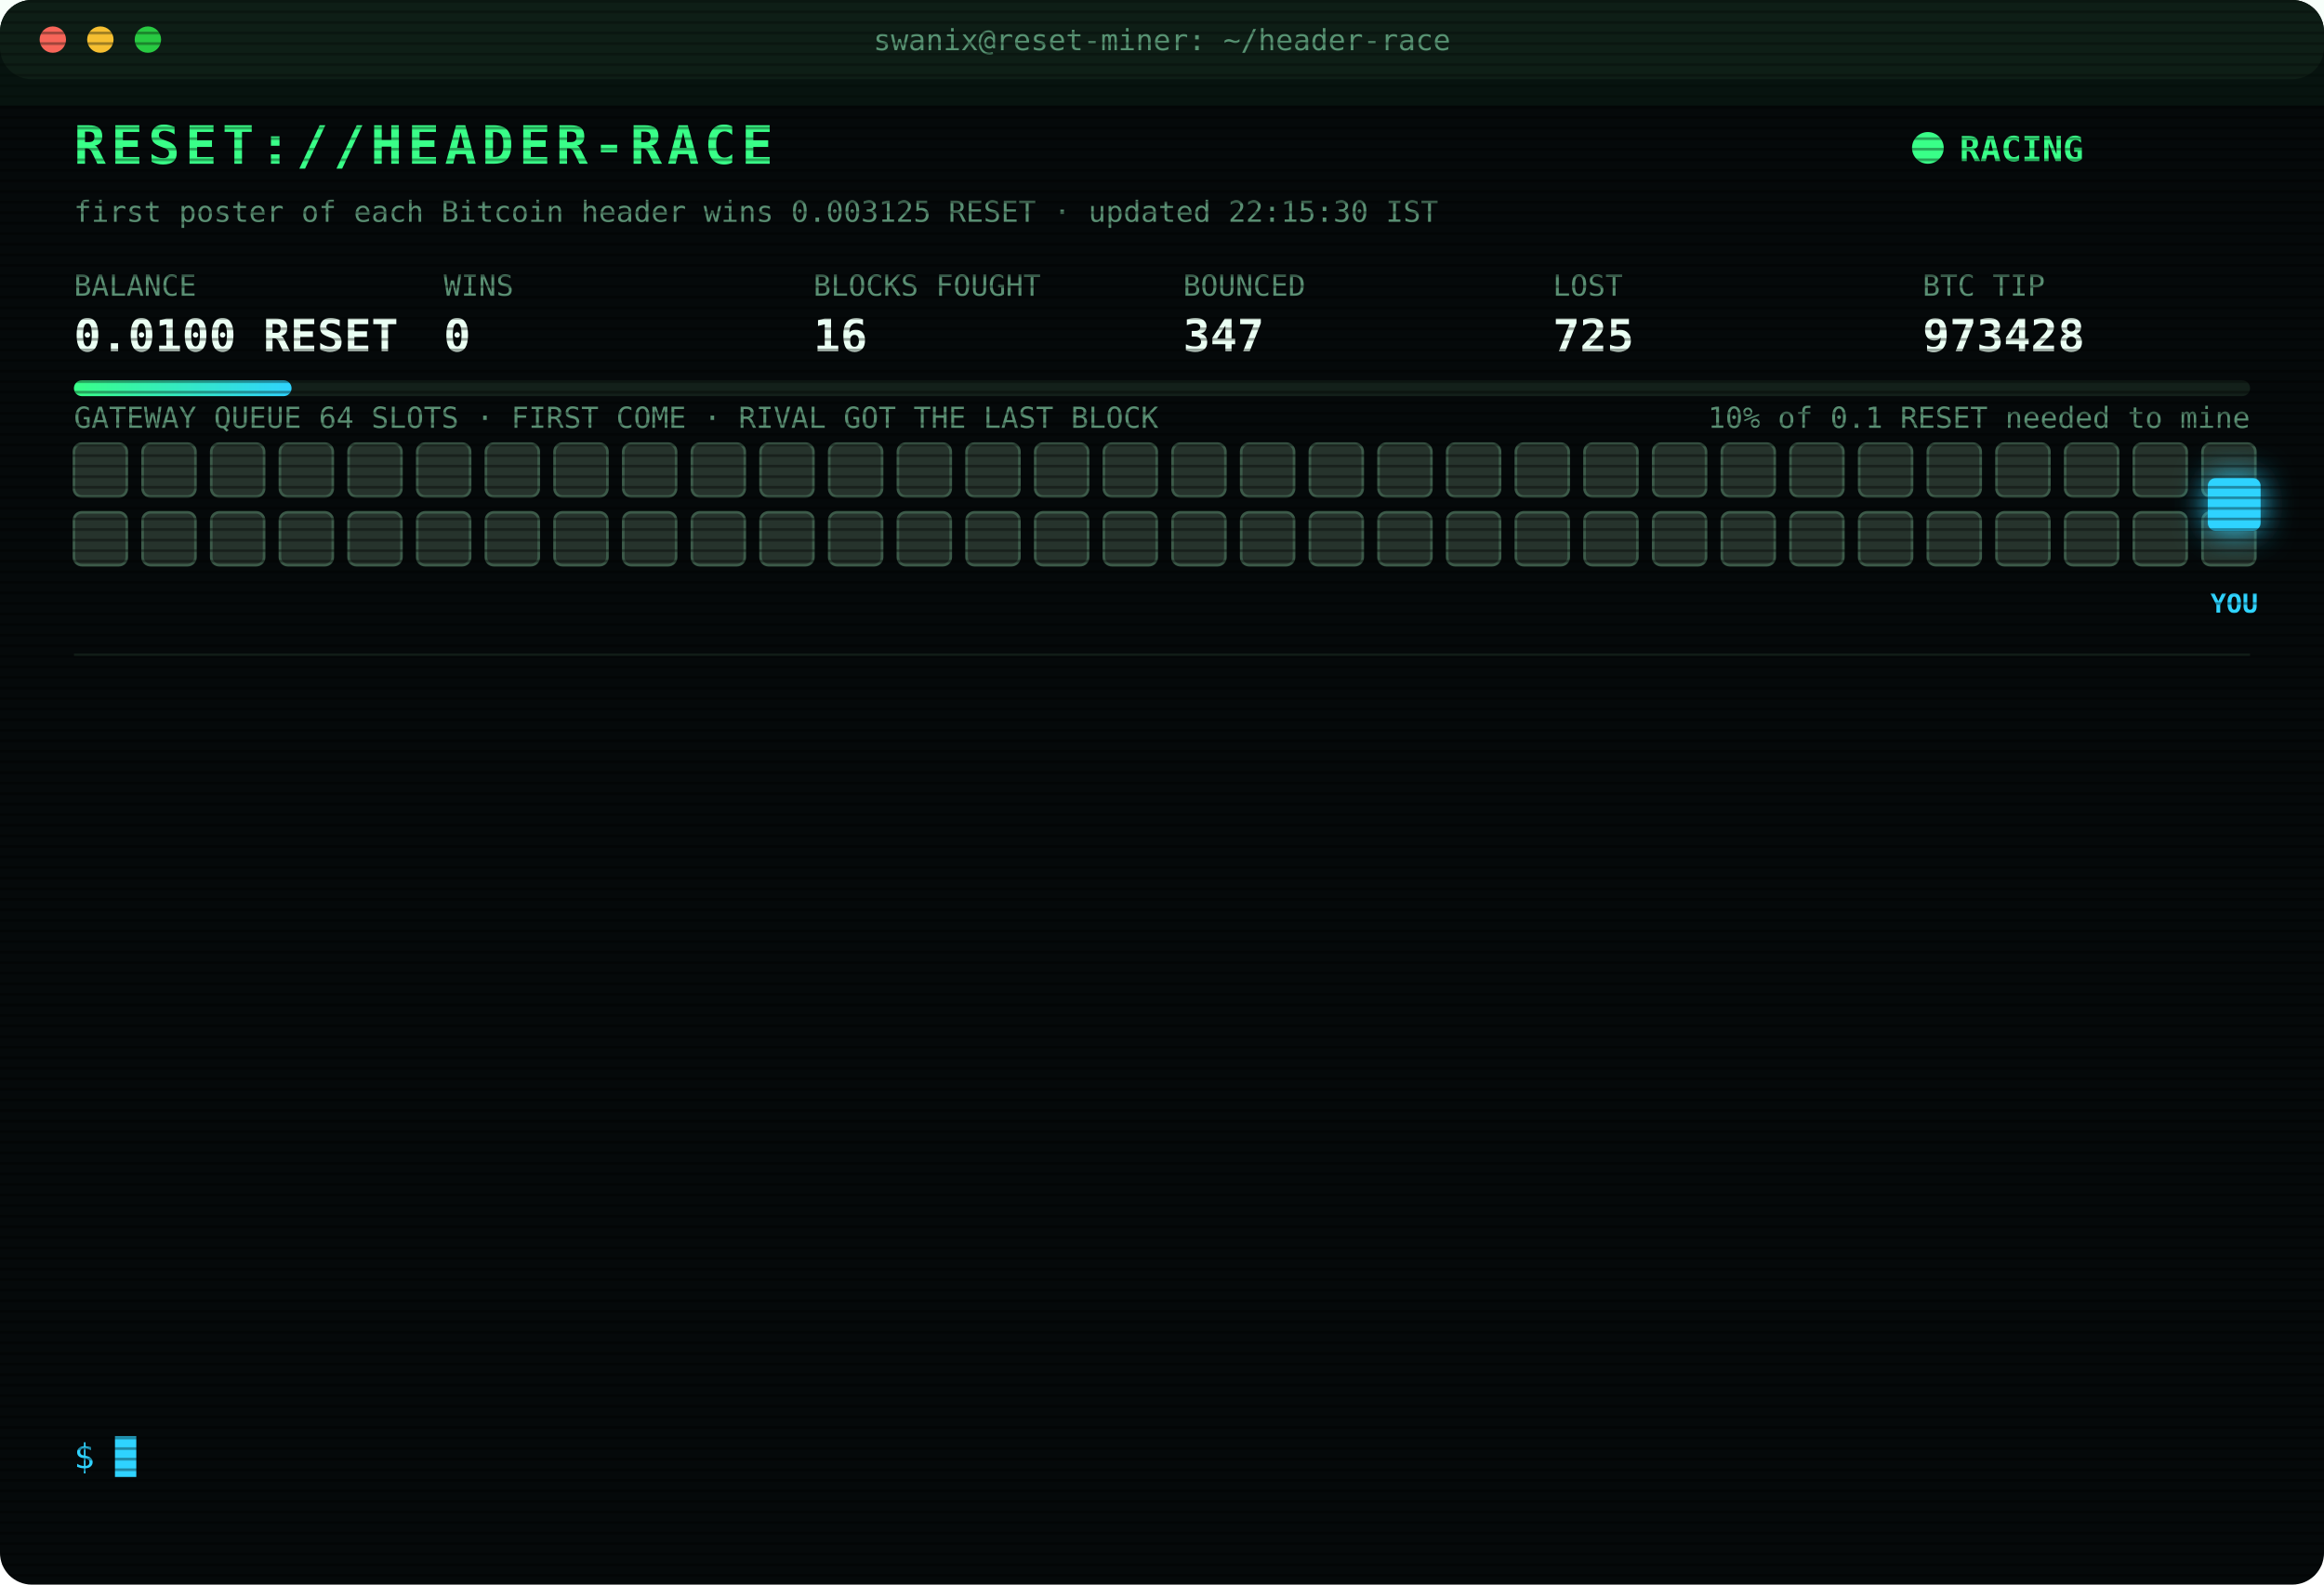
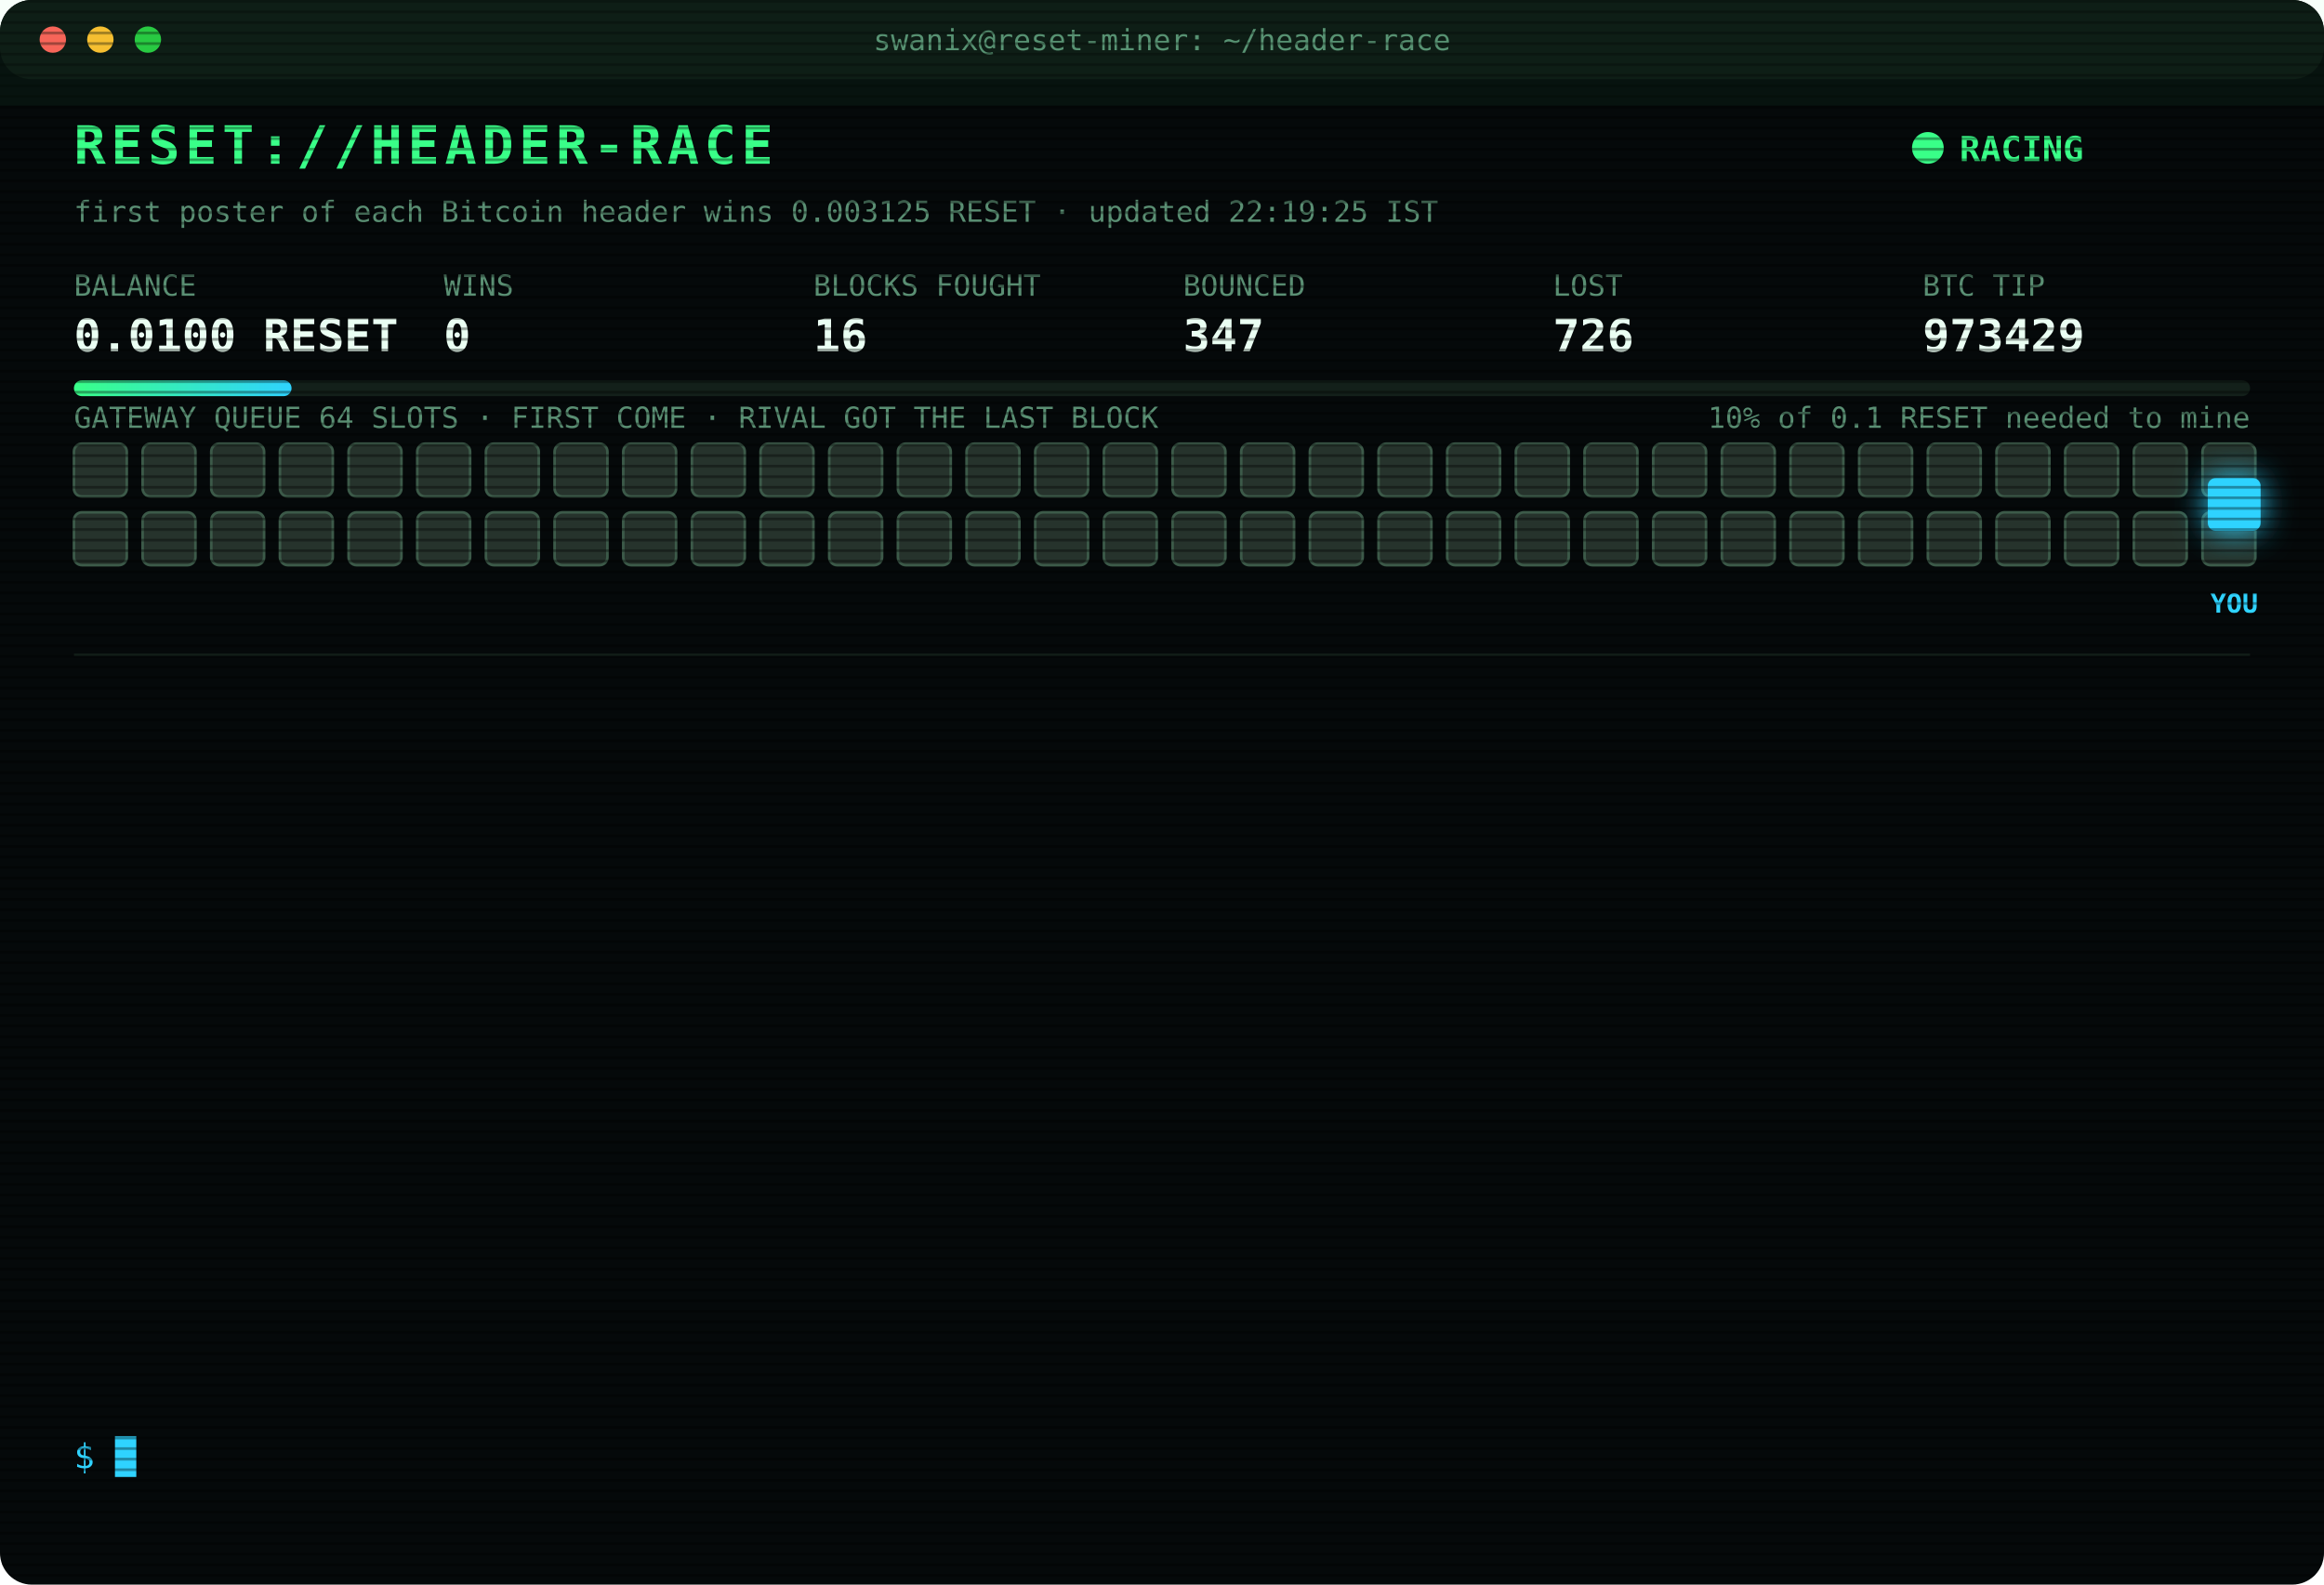
<svg xmlns="http://www.w3.org/2000/svg" width="880" height="600" viewBox="0 0 880 600" font-family="ui-monospace,SFMono-Regular,Menlo,Consolas,monospace">
  <style>
text{font-size:13px;fill:#7CFFB2}
.title{font-size:20px;font-weight:700;fill:#39FF88;letter-spacing:2px;animation:glitch 3s infinite steps(1)}
.sub{fill:#2fd3ff}.k{fill:#5a8f73;font-size:11px}.v{font-size:17px;font-weight:700;fill:#eafff3}
.ts{fill:#3f6b56}.boot{fill:#2fd3ff}.dim{fill:#5a8f73}.bad{fill:#ff4d6d}.warn{fill:#ffd23f}.mag{fill:#ff5cf0}.win{fill:#39FF88;font-weight:700}
.tag{font-size:10px;fill:#2fd3ff;font-weight:700}
.rival{fill:#26332c;stroke:#3c5a49;animation:jam 1.2s infinite alternate}
.idle{fill:#141c18;stroke:#22302a;animation:breathe 4s infinite}
.me{fill:#2fd3ff;filter:drop-shadow(0 0 6px #2fd3ff)}
.hover{animation:nudge 1.1s infinite ease-in-out}.bounce{animation:kick 1.4s infinite}
.ln{opacity:0;animation:in .4s forwards}
.cur{animation:blink 1s infinite steps(1)}
.scan{animation:scan 6s infinite linear}
.led{animation:blink 1.4s infinite}
@keyframes in{from{opacity:0;transform:translateX(-6px)}to{opacity:1;transform:none}}
@keyframes blink{50%{opacity:0}}
@keyframes jam{to{fill:#33463b}}
@keyframes breathe{50%{opacity:.4}}
@keyframes nudge{50%{transform:translateX(-10px)}}
@keyframes kick{0%,100%{transform:none}30%{transform:translateX(-14px)}55%{transform:translateX(10px) translateY(-6px)}}
@keyframes glitch{0%,92%{transform:none}93%{transform:translateX(2px);fill:#ff4d6d}95%{transform:translateX(-2px);fill:#2fd3ff}97%{transform:none}}
@keyframes scan{from{transform:translateY(-40px)}to{transform:translateY(600px)}}
</style>
  <defs>
    <pattern id="sl" width="4" height="4" patternUnits="userSpaceOnUse">
      <rect width="4" height="1" fill="#000" opacity=".35" />
    </pattern>
    <linearGradient id="bar">
      <stop offset="0" stop-color="#39FF88" />
      <stop offset="1" stop-color="#2fd3ff" />
    </linearGradient>
  </defs>
  <rect width="880" height="600" rx="12" fill="#05090a" />
  <rect width="880" height="30" rx="12" fill="#0d1512" />
  <circle cx="20" cy="15" r="5" fill="#ff5f57" />
  <circle cx="38" cy="15" r="5" fill="#febc2e" />
  <circle cx="56" cy="15" r="5" fill="#28c840" />
  <text x="440" y="19" text-anchor="middle" class="k">swanix@reset-miner: ~/header-race</text>
  <text x="28" y="62" class="title">RESET://HEADER-RACE</text>
  <circle class="led" cx="730" cy="56" r="6" fill="#39FF88" />
  <text x="742" y="61" class="win">RACING</text>
-   <text x="28" y="84" class="k">first poster of each Bitcoin header wins 0.003125 RESET · updated 22:15:30 IST</text>
+   <text x="28" y="84" class="k">first poster of each Bitcoin header wins 0.003125 RESET · updated 22:19:25 IST</text>
  <text x="28" y="112" class="k">BALANCE</text>
  <text x="28" y="133" class="v">0.0100 RESET</text>
  <text x="168" y="112" class="k">WINS</text>
  <text x="168" y="133" class="v">0</text>
  <text x="308" y="112" class="k">BLOCKS FOUGHT</text>
  <text x="308" y="133" class="v">16</text>
  <text x="448" y="112" class="k">BOUNCED</text>
  <text x="448" y="133" class="v">347</text>
  <text x="588" y="112" class="k">LOST</text>
-   <text x="588" y="133" class="v">725</text>
+   <text x="588" y="133" class="v">726</text>
  <text x="728" y="112" class="k">BTC TIP</text>
-   <text x="728" y="133" class="v">973428</text>
+   <text x="728" y="133" class="v">973429</text>
  <rect x="28" y="144" width="824" height="6" rx="3" fill="#13201a" />
  <rect x="28" y="144" width="82.4" height="6" rx="3" fill="url(#bar)" />
  <text x="852" y="162" text-anchor="end" class="k">10% of 0.1 RESET needed to mine</text>
  <text x="28" y="162" class="k">GATEWAY QUEUE 64 SLOTS · FIRST COME · RIVAL GOT THE LAST BLOCK</text>
  <rect class="rival" x="28" y="168" width="20" height="20" rx="3" style="animation-delay:0.00s" />
  <rect class="rival" x="54" y="168" width="20" height="20" rx="3" style="animation-delay:0.05s" />
  <rect class="rival" x="80" y="168" width="20" height="20" rx="3" style="animation-delay:0.10s" />
  <rect class="rival" x="106" y="168" width="20" height="20" rx="3" style="animation-delay:0.15s" />
  <rect class="rival" x="132" y="168" width="20" height="20" rx="3" style="animation-delay:0.20s" />
  <rect class="rival" x="158" y="168" width="20" height="20" rx="3" style="animation-delay:0.25s" />
  <rect class="rival" x="184" y="168" width="20" height="20" rx="3" style="animation-delay:0.30s" />
  <rect class="rival" x="210" y="168" width="20" height="20" rx="3" style="animation-delay:0.35s" />
  <rect class="rival" x="236" y="168" width="20" height="20" rx="3" style="animation-delay:0.40s" />
  <rect class="rival" x="262" y="168" width="20" height="20" rx="3" style="animation-delay:0.45s" />
  <rect class="rival" x="288" y="168" width="20" height="20" rx="3" style="animation-delay:0.50s" />
  <rect class="rival" x="314" y="168" width="20" height="20" rx="3" style="animation-delay:0.55s" />
  <rect class="rival" x="340" y="168" width="20" height="20" rx="3" style="animation-delay:0.60s" />
  <rect class="rival" x="366" y="168" width="20" height="20" rx="3" style="animation-delay:0.65s" />
  <rect class="rival" x="392" y="168" width="20" height="20" rx="3" style="animation-delay:0.70s" />
  <rect class="rival" x="418" y="168" width="20" height="20" rx="3" style="animation-delay:0.75s" />
  <rect class="rival" x="444" y="168" width="20" height="20" rx="3" style="animation-delay:0.80s" />
  <rect class="rival" x="470" y="168" width="20" height="20" rx="3" style="animation-delay:0.85s" />
  <rect class="rival" x="496" y="168" width="20" height="20" rx="3" style="animation-delay:0.90s" />
  <rect class="rival" x="522" y="168" width="20" height="20" rx="3" style="animation-delay:0.95s" />
  <rect class="rival" x="548" y="168" width="20" height="20" rx="3" style="animation-delay:1.00s" />
  <rect class="rival" x="574" y="168" width="20" height="20" rx="3" style="animation-delay:1.05s" />
  <rect class="rival" x="600" y="168" width="20" height="20" rx="3" style="animation-delay:1.10s" />
  <rect class="rival" x="626" y="168" width="20" height="20" rx="3" style="animation-delay:1.15s" />
  <rect class="rival" x="652" y="168" width="20" height="20" rx="3" style="animation-delay:1.20s" />
  <rect class="rival" x="678" y="168" width="20" height="20" rx="3" style="animation-delay:1.25s" />
  <rect class="rival" x="704" y="168" width="20" height="20" rx="3" style="animation-delay:1.30s" />
  <rect class="rival" x="730" y="168" width="20" height="20" rx="3" style="animation-delay:1.35s" />
  <rect class="rival" x="756" y="168" width="20" height="20" rx="3" style="animation-delay:1.40s" />
  <rect class="rival" x="782" y="168" width="20" height="20" rx="3" style="animation-delay:1.45s" />
  <rect class="rival" x="808" y="168" width="20" height="20" rx="3" style="animation-delay:1.50s" />
  <rect class="rival" x="834" y="168" width="20" height="20" rx="3" style="animation-delay:1.55s" />
  <rect class="rival" x="28" y="194" width="20" height="20" rx="3" style="animation-delay:1.60s" />
  <rect class="rival" x="54" y="194" width="20" height="20" rx="3" style="animation-delay:1.65s" />
  <rect class="rival" x="80" y="194" width="20" height="20" rx="3" style="animation-delay:1.70s" />
  <rect class="rival" x="106" y="194" width="20" height="20" rx="3" style="animation-delay:1.75s" />
  <rect class="rival" x="132" y="194" width="20" height="20" rx="3" style="animation-delay:1.80s" />
  <rect class="rival" x="158" y="194" width="20" height="20" rx="3" style="animation-delay:1.85s" />
  <rect class="rival" x="184" y="194" width="20" height="20" rx="3" style="animation-delay:1.90s" />
  <rect class="rival" x="210" y="194" width="20" height="20" rx="3" style="animation-delay:1.95s" />
  <rect class="rival" x="236" y="194" width="20" height="20" rx="3" style="animation-delay:2.00s" />
  <rect class="rival" x="262" y="194" width="20" height="20" rx="3" style="animation-delay:2.05s" />
  <rect class="rival" x="288" y="194" width="20" height="20" rx="3" style="animation-delay:2.10s" />
  <rect class="rival" x="314" y="194" width="20" height="20" rx="3" style="animation-delay:2.15s" />
  <rect class="rival" x="340" y="194" width="20" height="20" rx="3" style="animation-delay:2.20s" />
  <rect class="rival" x="366" y="194" width="20" height="20" rx="3" style="animation-delay:2.25s" />
  <rect class="rival" x="392" y="194" width="20" height="20" rx="3" style="animation-delay:2.30s" />
  <rect class="rival" x="418" y="194" width="20" height="20" rx="3" style="animation-delay:2.35s" />
  <rect class="rival" x="444" y="194" width="20" height="20" rx="3" style="animation-delay:2.40s" />
  <rect class="rival" x="470" y="194" width="20" height="20" rx="3" style="animation-delay:2.45s" />
  <rect class="rival" x="496" y="194" width="20" height="20" rx="3" style="animation-delay:2.50s" />
  <rect class="rival" x="522" y="194" width="20" height="20" rx="3" style="animation-delay:2.55s" />
  <rect class="rival" x="548" y="194" width="20" height="20" rx="3" style="animation-delay:2.60s" />
  <rect class="rival" x="574" y="194" width="20" height="20" rx="3" style="animation-delay:2.65s" />
  <rect class="rival" x="600" y="194" width="20" height="20" rx="3" style="animation-delay:2.70s" />
  <rect class="rival" x="626" y="194" width="20" height="20" rx="3" style="animation-delay:2.75s" />
  <rect class="rival" x="652" y="194" width="20" height="20" rx="3" style="animation-delay:2.80s" />
  <rect class="rival" x="678" y="194" width="20" height="20" rx="3" style="animation-delay:2.85s" />
  <rect class="rival" x="704" y="194" width="20" height="20" rx="3" style="animation-delay:2.90s" />
  <rect class="rival" x="730" y="194" width="20" height="20" rx="3" style="animation-delay:2.95s" />
  <rect class="rival" x="756" y="194" width="20" height="20" rx="3" style="animation-delay:3.00s" />
  <rect class="rival" x="782" y="194" width="20" height="20" rx="3" style="animation-delay:3.05s" />
  <rect class="rival" x="808" y="194" width="20" height="20" rx="3" style="animation-delay:3.10s" />
  <rect class="rival" x="834" y="194" width="20" height="20" rx="3" style="animation-delay:3.15s" />
  <g class="hover">
    <rect class="me" x="836" y="181" width="20" height="20" rx="3" />
    <text class="tag" x="846" y="232" text-anchor="middle">YOU</text>
  </g>
  <line x1="28" x2="852" y1="248" y2="248" stroke="#13201a" />
  <g class="ln" style="animation-delay:0.40s">
-     <text x="28" y="270" class="ts">21:41:19</text>
-     <text x="104" y="270" class="bad">[LOST] #973421 taken by a rival miner</text>
+     <text x="28" y="270" class="ts">21:50:07</text>
+     <text x="104" y="270" class="bad">[GATEWAY DOWN] no response · 1770ms</text>
  </g>
  <g class="ln" style="animation-delay:0.65s">
    <text x="28" y="292" class="ts">21:50:07</text>
-     <text x="104" y="292" class="bad">[GATEWAY DOWN] no response · 1770ms</text>
+     <text x="104" y="292" class="bad">[GATEWAY DOWN] no response · 779ms</text>
  </g>
  <g class="ln" style="animation-delay:0.90s">
-     <text x="28" y="314" class="ts">21:50:07</text>
-     <text x="104" y="314" class="bad">[GATEWAY DOWN] no response · 779ms</text>
+     <text x="28" y="314" class="ts">21:50:08</text>
+     <text x="104" y="314" class="bad">[GATEWAY DOWN] no response · 775ms</text>
  </g>
  <g class="ln" style="animation-delay:1.15s">
-     <text x="28" y="336" class="ts">21:50:08</text>
-     <text x="104" y="336" class="bad">[GATEWAY DOWN] no response · 775ms</text>
+     <text x="28" y="336" class="ts">21:50:12</text>
+     <text x="104" y="336" class="bad">[LOST] #973422 taken by a rival miner</text>
  </g>
  <g class="ln" style="animation-delay:1.40s">
-     <text x="28" y="358" class="ts">21:50:12</text>
-     <text x="104" y="358" class="bad">[LOST] #973422 taken by a rival miner</text>
+     <text x="28" y="358" class="ts">21:54:30</text>
+     <text x="104" y="358" class="bad">[GATEWAY DOWN] no response · 1071ms</text>
  </g>
  <g class="ln" style="animation-delay:1.65s">
-     <text x="28" y="380" class="ts">21:54:30</text>
-     <text x="104" y="380" class="bad">[GATEWAY DOWN] no response · 1071ms</text>
+     <text x="28" y="380" class="ts">21:54:31</text>
+     <text x="104" y="380" class="bad">[GATEWAY DOWN] no response · 1002ms</text>
  </g>
  <g class="ln" style="animation-delay:1.90s">
-     <text x="28" y="402" class="ts">21:54:31</text>
-     <text x="104" y="402" class="bad">[GATEWAY DOWN] no response · 1002ms</text>
+     <text x="28" y="402" class="ts">21:54:32</text>
+     <text x="104" y="402" class="bad">[GATEWAY DOWN] no response · 744ms</text>
  </g>
  <g class="ln" style="animation-delay:2.15s">
    <text x="28" y="424" class="ts">21:54:32</text>
-     <text x="104" y="424" class="bad">[GATEWAY DOWN] no response · 744ms</text>
+     <text x="104" y="424" class="bad">[LOST] #973423 taken by a rival miner</text>
  </g>
  <g class="ln" style="animation-delay:2.40s">
-     <text x="28" y="446" class="ts">21:54:32</text>
-     <text x="104" y="446" class="bad">[LOST] #973423 taken by a rival miner</text>
+     <text x="28" y="446" class="ts">22:01:17</text>
+     <text x="104" y="446" class="bad">[LOST] #973424 taken by a rival miner</text>
  </g>
  <g class="ln" style="animation-delay:2.65s">
-     <text x="28" y="468" class="ts">22:01:17</text>
-     <text x="104" y="468" class="bad">[LOST] #973424 taken by a rival miner</text>
+     <text x="28" y="468" class="ts">22:08:24</text>
+     <text x="104" y="468" class="bad">[LOST] #973425 taken by a rival miner</text>
  </g>
  <g class="ln" style="animation-delay:2.90s">
-     <text x="28" y="490" class="ts">22:08:24</text>
-     <text x="104" y="490" class="bad">[LOST] #973425 taken by a rival miner</text>
+     <text x="28" y="490" class="ts">22:11:03</text>
+     <text x="104" y="490" class="bad">[LOST] #973426 taken by a rival miner</text>
  </g>
  <g class="ln" style="animation-delay:3.15s">
-     <text x="28" y="512" class="ts">22:11:03</text>
-     <text x="104" y="512" class="bad">[LOST] #973426 taken by a rival miner</text>
+     <text x="28" y="512" class="ts">22:13:14</text>
+     <text x="104" y="512" class="bad">[LOST] #973427 taken by a rival miner</text>
  </g>
  <g class="ln" style="animation-delay:3.40s">
-     <text x="28" y="534" class="ts">22:13:14</text>
-     <text x="104" y="534" class="bad">[LOST] #973427 taken by a rival miner</text>
+     <text x="28" y="534" class="ts">22:19:25</text>
+     <text x="104" y="534" class="bad">[LOST] #973429 taken by a rival miner</text>
  </g>
  <text x="28" y="556" class="sub">$ <tspan class="cur">█</tspan>
  </text>
  <rect width="880" height="600" rx="12" fill="url(#sl)" pointer-events="none" />
  <rect class="scan" width="880" height="40" fill="#39FF88" opacity=".04" />
</svg>
